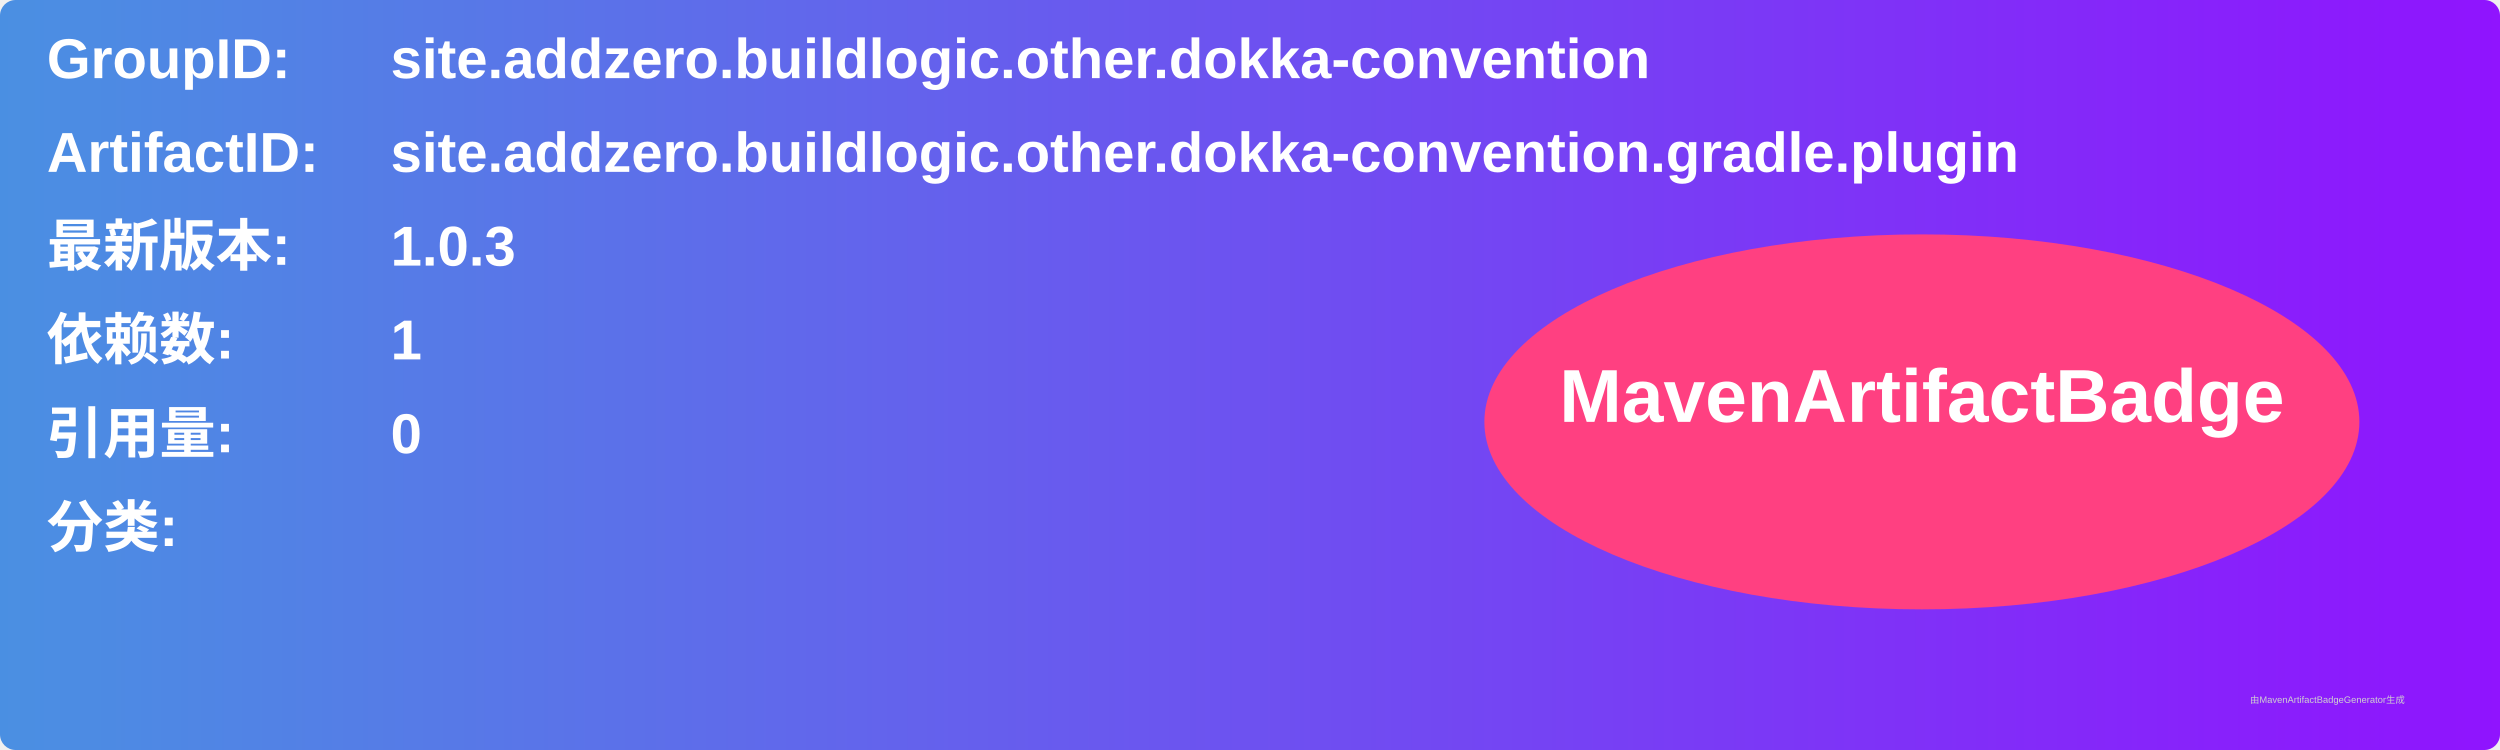
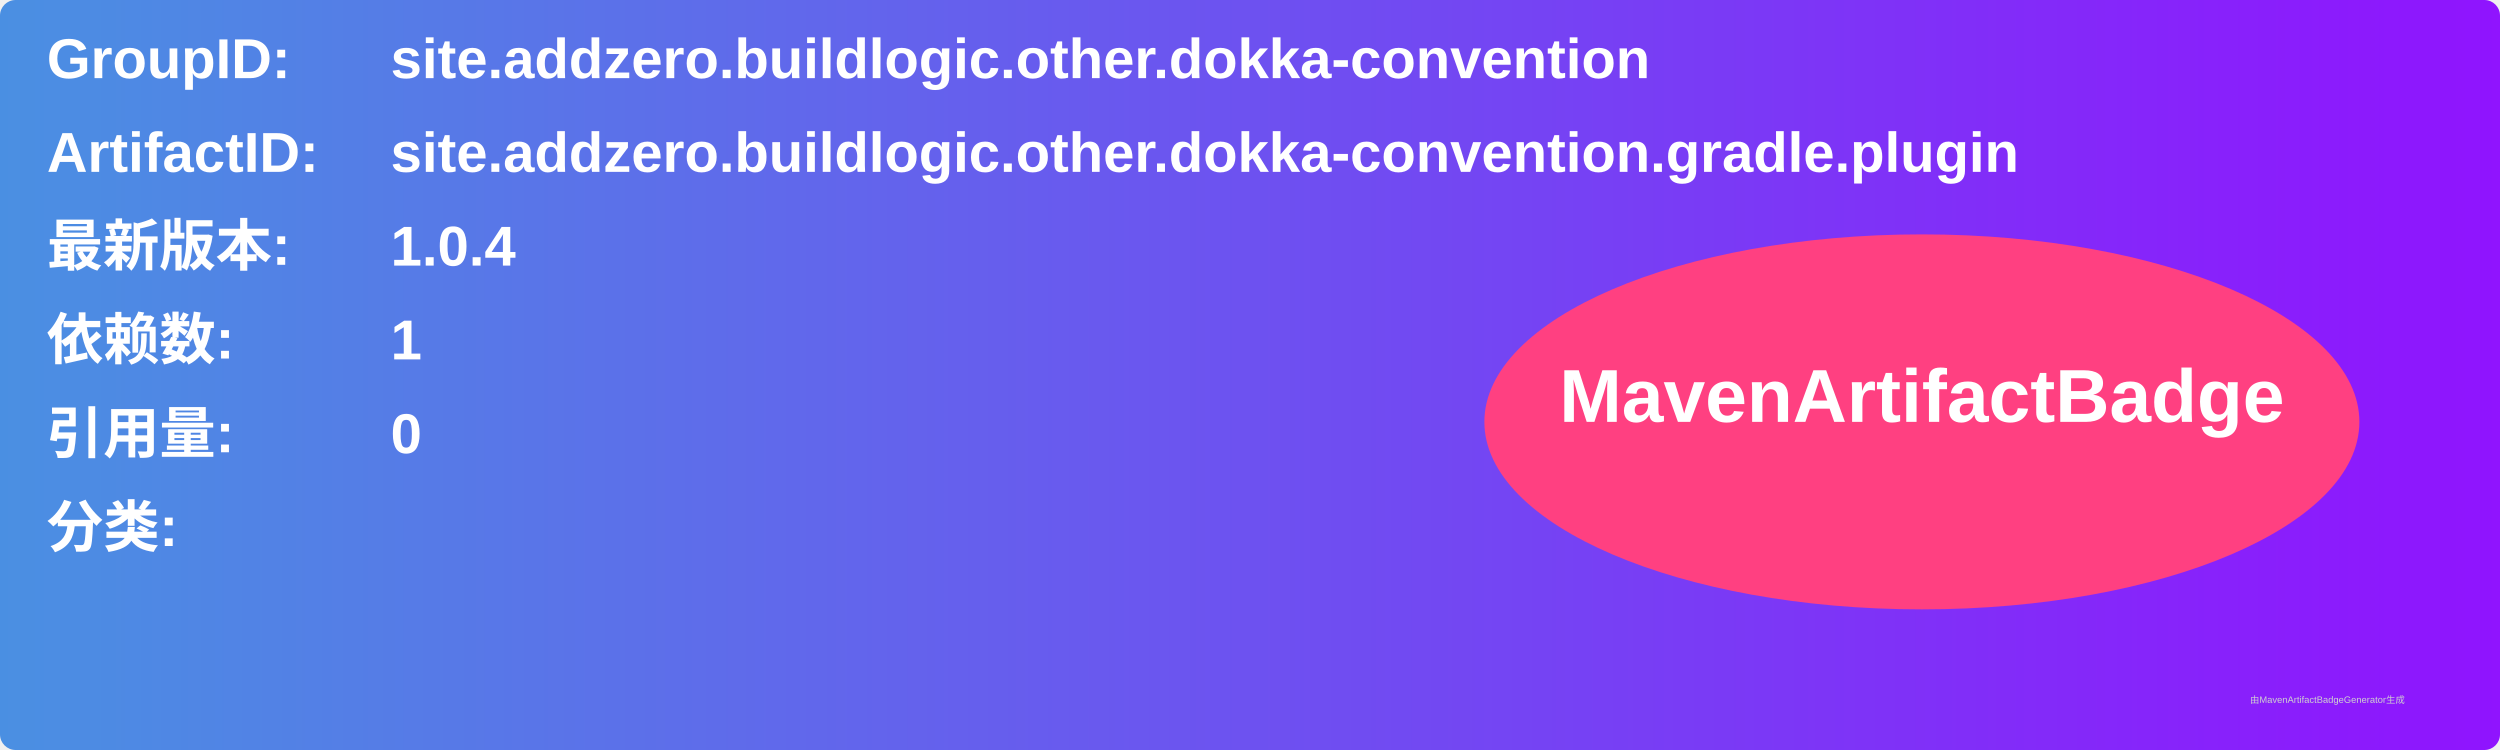
<svg xmlns="http://www.w3.org/2000/svg" width="800" height="240" viewBox="0 0 800 240">
  <linearGradient id="grad" x1="0%" y1="0%" x2="100%" y2="0%">
    <stop offset="0%" stop-color="#4a90e2" />
    <stop offset="100%" stop-color="#9013fe" />
  </linearGradient>
  <rect width="100%" height="100%" rx="5" ry="5" fill="url(#grad)" />
  <g transform="translate(15, 15)">
    <text x="0" y="10" font-family="Arial" font-size="18" fill="white" font-weight="bold" width="260">GroupID:</text>
    <text x="110" y="10" font-family="Arial" font-size="18" fill="white" font-weight="bold" width="460">site.addzero.buildlogic.other.dokka-convention</text>
    <text x="0" y="40" font-family="Arial" font-size="18" fill="white" font-weight="bold" width="260">ArtifactID:</text>
    <text x="110" y="40" font-family="Arial" font-size="18" fill="white" font-weight="bold" width="460">site.addzero.buildlogic.other.dokka-convention.gradle.plugin</text>
    <text x="0" y="70" font-family="Arial" font-size="18" fill="white" font-weight="bold">最新版本:</text>
    <text x="110" y="70" font-family="Arial" font-size="18" fill="white" font-weight="bold">
-       <tspan font-weight="bold">1.0.3</tspan>
+       <tspan font-weight="bold">1.0.4</tspan>
    </text>
    <text x="0" y="100" font-family="Arial" font-size="18" fill="white" font-weight="bold">依赖数: </text>
    <text x="110" y="100" font-family="Arial" font-size="18" fill="white">
      <tspan font-weight="bold">1</tspan>
    </text>
    <text x="0" y="130" font-family="Arial" font-size="18" fill="white" font-weight="bold">引用量: </text>
    <text x="110" y="130" font-family="Arial" font-size="18" fill="white">
      <tspan font-weight="bold">0</tspan>
    </text>
    <text x="0" y="160" font-family="Arial" font-size="18" fill="white" font-weight="bold">分类:</text>
    <text x="10" y="190" font-family="Arial" font-size="10" fill="white">
      <tspan font-weight="bold" />
    </text>
    <ellipse cx="600" cy="120" rx="140" ry="60" fill="#ff4081" />
    <text x="600" y="120" text-anchor="middle" font-family="Arial" font-size="24" fill="white" font-weight="bold">MavenArtifactBadge</text>
  </g>
  <text x="720" y="225" font-family="Arial" font-size="3" fill="#d0d0d0">由MavenArtifactBadgeGenerator生成</text>
</svg>
